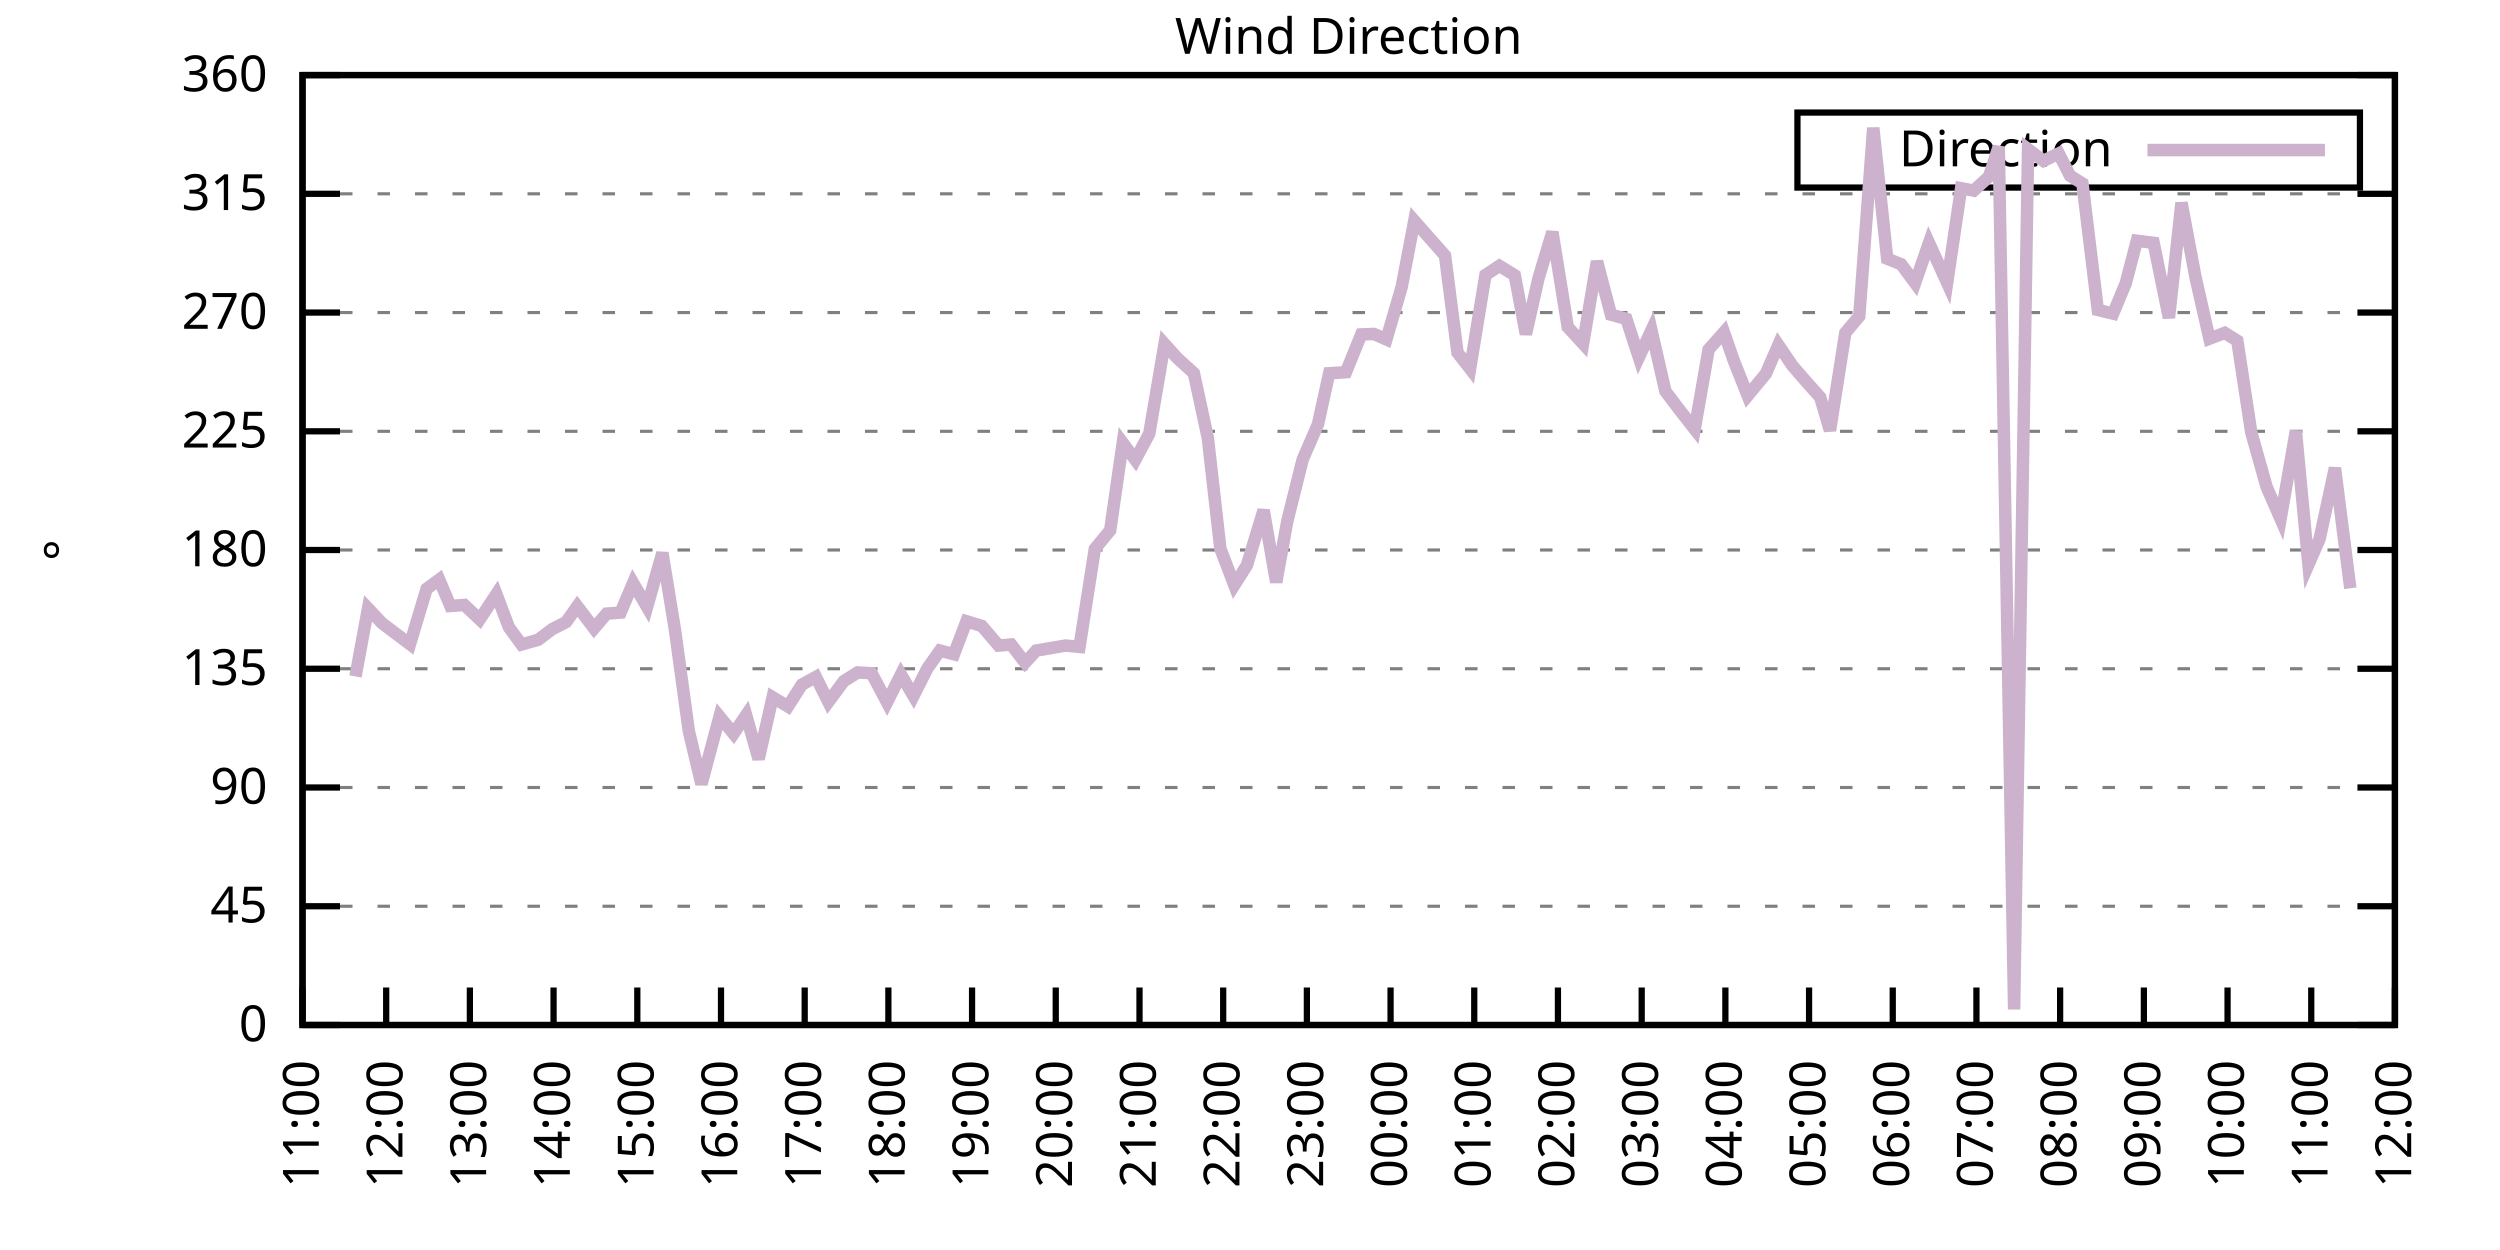
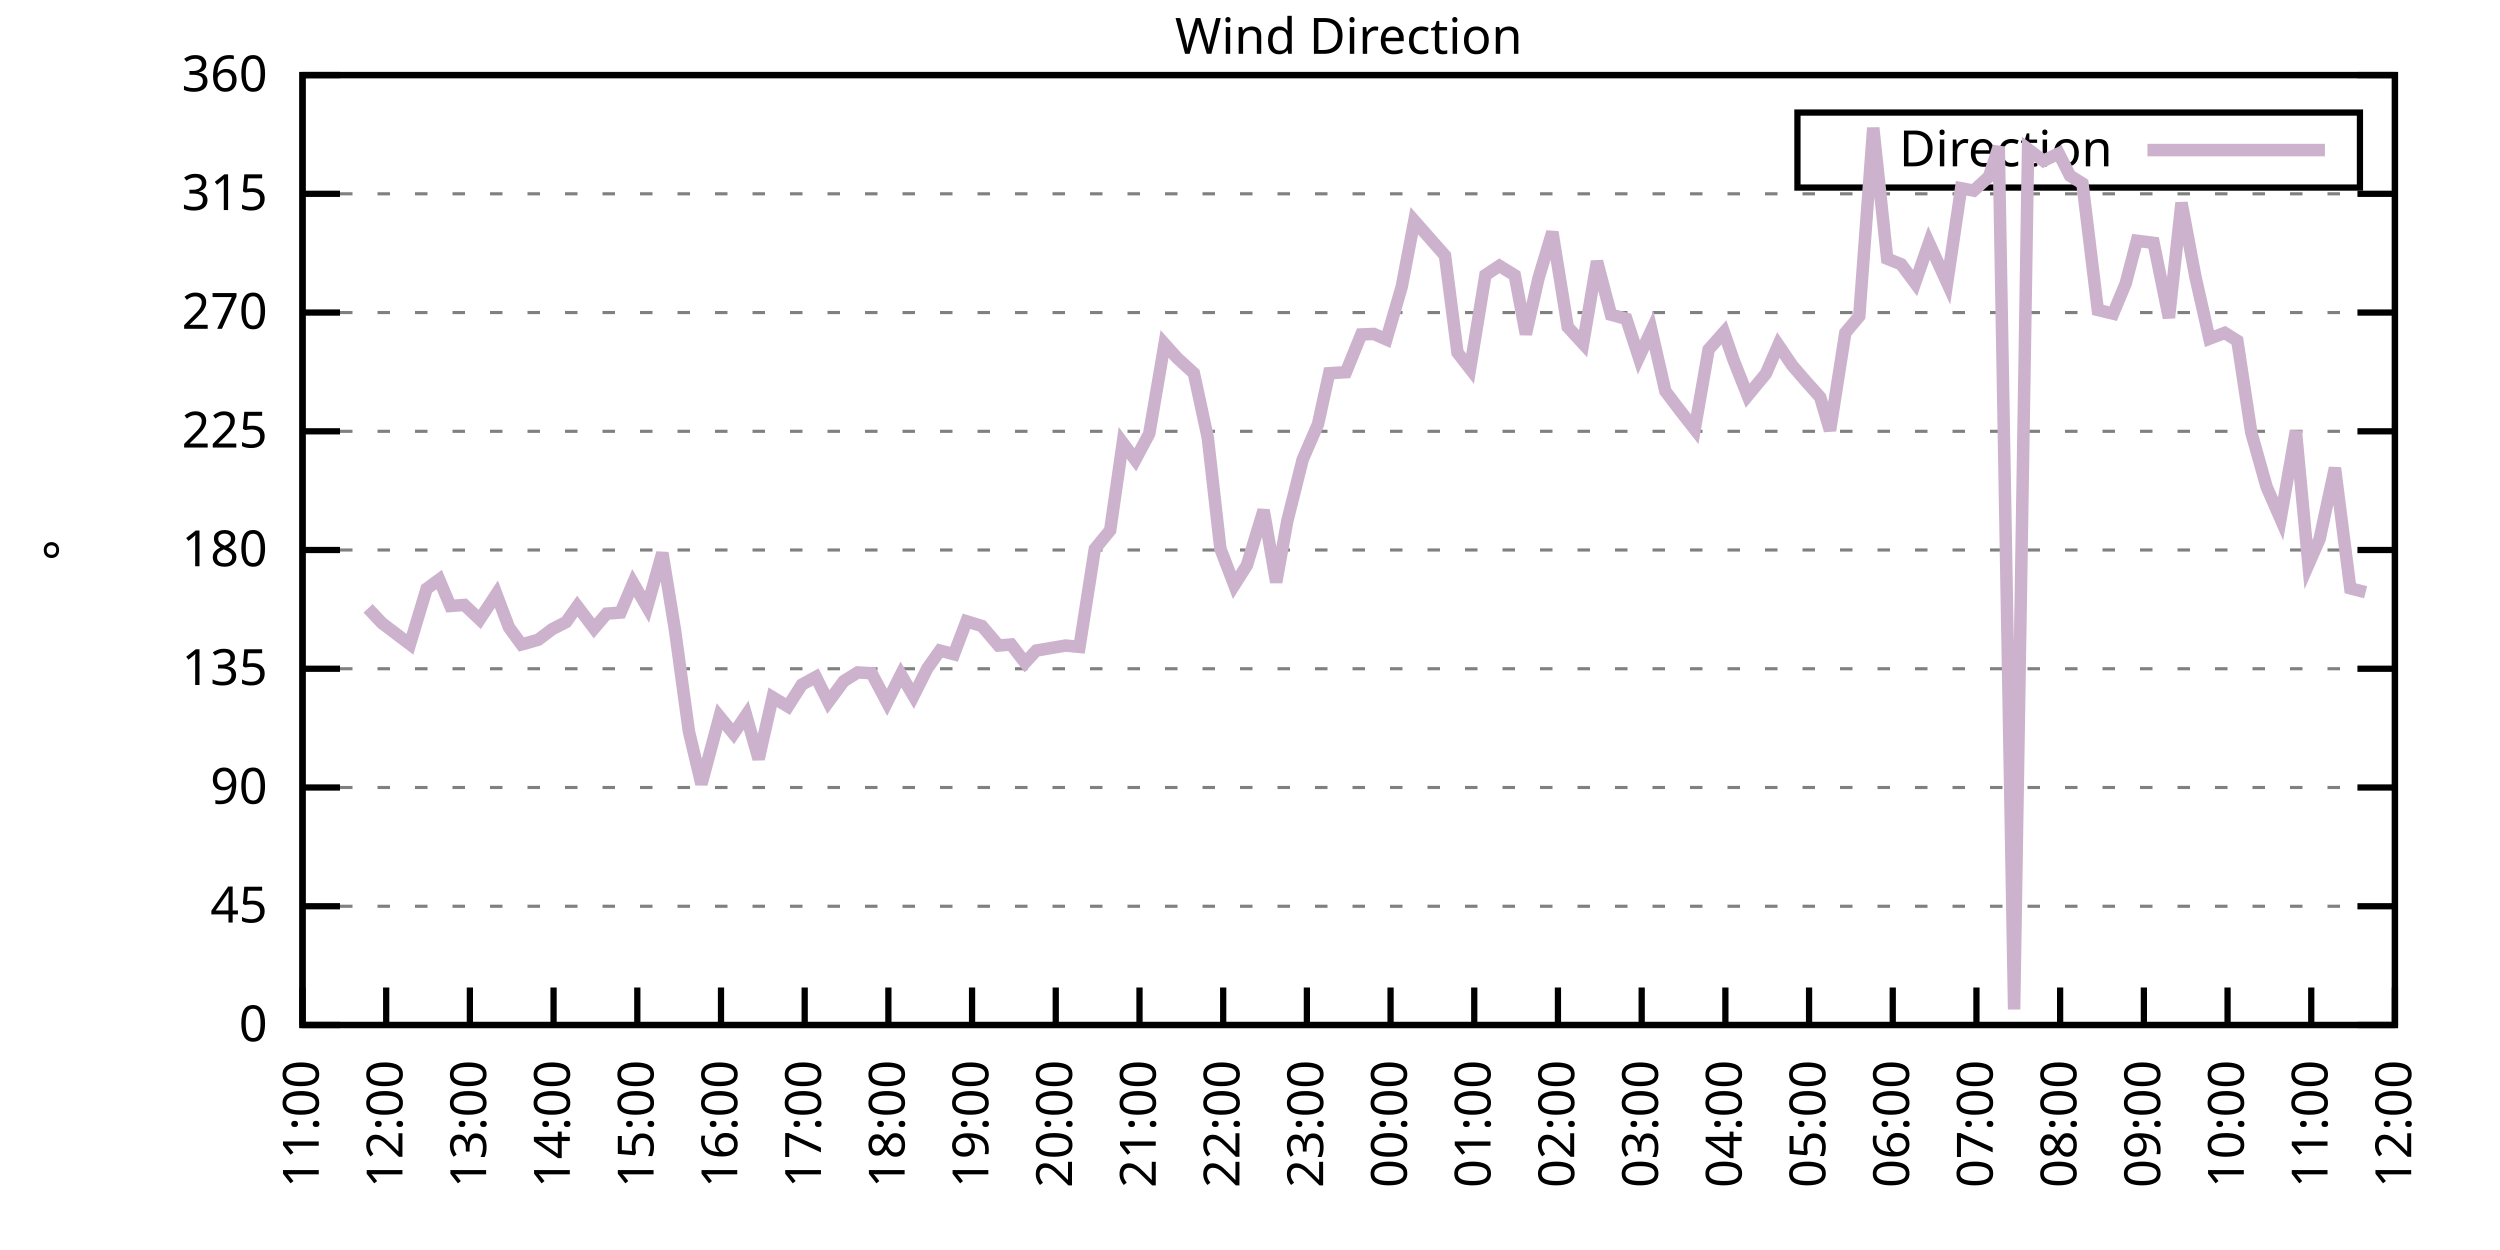
<svg xmlns="http://www.w3.org/2000/svg" xmlns:xlink="http://www.w3.org/1999/xlink" width="400" height="200" viewBox="0 0 400 200">
  <g id="gnuplot_canvas">
    <rect x="0" y="0" width="400" height="200" fill="none" />
    <defs>
      <circle id="gpDot" r="0.5" stroke-width="0.5" stroke="currentColor" />
      <path id="gpPt0" stroke-width="0.333" stroke="currentColor" d="M-1,0 h2 M0,-1 v2" />
      <path id="gpPt1" stroke-width="0.333" stroke="currentColor" d="M-1,-1 L1,1 M1,-1 L-1,1" />
      <path id="gpPt2" stroke-width="0.333" stroke="currentColor" d="M-1,0 L1,0 M0,-1 L0,1 M-1,-1 L1,1 M-1,1 L1,-1" />
      <rect id="gpPt3" stroke-width="0.333" stroke="currentColor" x="-1" y="-1" width="2" height="2" />
      <rect id="gpPt4" stroke-width="0.333" stroke="currentColor" fill="currentColor" x="-1" y="-1" width="2" height="2" />
      <circle id="gpPt5" stroke-width="0.333" stroke="currentColor" cx="0" cy="0" r="1" />
      <use xlink:href="#gpPt5" id="gpPt6" fill="currentColor" stroke="none" />
      <path id="gpPt7" stroke-width="0.333" stroke="currentColor" d="M0,-1.33 L-1.33,0.67 L1.33,0.67 z" />
      <use xlink:href="#gpPt7" id="gpPt8" fill="currentColor" stroke="none" />
      <use xlink:href="#gpPt7" id="gpPt9" stroke="currentColor" transform="rotate(180)" />
      <use xlink:href="#gpPt9" id="gpPt10" fill="currentColor" stroke="none" />
      <use xlink:href="#gpPt3" id="gpPt11" stroke="currentColor" transform="rotate(45)" />
      <use xlink:href="#gpPt11" id="gpPt12" fill="currentColor" stroke="none" />
      <path id="gpPt13" stroke-width="0.333" stroke="currentColor" d="M0,1.330 L1.265,0.411 L0.782,-1.067 L-0.782,-1.076 L-1.265,0.411 z" />
      <use xlink:href="#gpPt13" id="gpPt14" fill="currentColor" stroke="none" />
      <filter id="textbox" filterUnits="objectBoundingBox" x="0" y="0" height="1" width="1">
        <feFlood flood-color="white" flood-opacity="1" result="bgnd" />
        <feComposite in="SourceGraphic" in2="bgnd" operator="atop" />
      </filter>
      <filter id="greybox" filterUnits="objectBoundingBox" x="0" y="0" height="1" width="1">
        <feFlood flood-color="lightgrey" flood-opacity="1" result="grey" />
        <feComposite in="SourceGraphic" in2="grey" operator="atop" />
      </filter>
    </defs>
    <g fill="none" color="white" stroke="currentColor" stroke-width="1.00" stroke-linecap="butt" stroke-linejoin="miter">
</g>
    <g fill="none" color="black" stroke="currentColor" stroke-width="1.00" stroke-linecap="butt" stroke-linejoin="miter">
      <g stroke="none" shape-rendering="crispEdges">
        <polygon fill="rgb(255, 255, 255)" points="48.40,164.00 383.18,164.00 383.18,12.02 48.40,12.02 " />
      </g>
    </g>
    <g fill="none" color="black" stroke="currentColor" stroke-width="1.00" stroke-linecap="butt" stroke-linejoin="miter">
</g>
    <g fill="none" color="black" stroke="black" stroke-width="0.50" stroke-linecap="butt" stroke-linejoin="miter">
</g>
    <g fill="none" color="gray" stroke="currentColor" stroke-width="0.50" stroke-linecap="butt" stroke-linejoin="miter">
      <path stroke="gray" stroke-dasharray="2,4" class="gridline" d="M48.40,164.00 L383.19,164.00  " />
    </g>
    <g fill="none" color="gray" stroke="gray" stroke-width="1.00" stroke-linecap="butt" stroke-linejoin="miter">
</g>
    <g fill="none" color="black" stroke="currentColor" stroke-width="1.00" stroke-linecap="butt" stroke-linejoin="miter">
      <path stroke="black" d="M48.40,164.00 L54.40,164.00 M383.19,164.00 L377.19,164.00  " />
      <g transform="translate(42.80,166.60)" stroke="none" fill="black" font-family="Sans" font-size="8.00" text-anchor="end">
        <text>
          <tspan font-family="Sans"> 0</tspan>
        </text>
      </g>
    </g>
    <g fill="none" color="black" stroke="currentColor" stroke-width="1.00" stroke-linecap="butt" stroke-linejoin="miter">
</g>
    <g fill="none" color="black" stroke="black" stroke-width="0.50" stroke-linecap="butt" stroke-linejoin="miter">
</g>
    <g fill="none" color="gray" stroke="currentColor" stroke-width="0.50" stroke-linecap="butt" stroke-linejoin="miter">
      <path stroke="gray" stroke-dasharray="2,4" class="gridline" d="M48.40,145.00 L383.19,145.00  " />
    </g>
    <g fill="none" color="gray" stroke="gray" stroke-width="1.00" stroke-linecap="butt" stroke-linejoin="miter">
</g>
    <g fill="none" color="black" stroke="currentColor" stroke-width="1.00" stroke-linecap="butt" stroke-linejoin="miter">
      <path stroke="black" d="M48.40,145.00 L54.40,145.00 M383.19,145.00 L377.19,145.00  " />
      <g transform="translate(42.80,147.60)" stroke="none" fill="black" font-family="Sans" font-size="8.00" text-anchor="end">
        <text>
          <tspan font-family="Sans"> 45</tspan>
        </text>
      </g>
    </g>
    <g fill="none" color="black" stroke="currentColor" stroke-width="1.00" stroke-linecap="butt" stroke-linejoin="miter">
</g>
    <g fill="none" color="black" stroke="black" stroke-width="0.50" stroke-linecap="butt" stroke-linejoin="miter">
</g>
    <g fill="none" color="gray" stroke="currentColor" stroke-width="0.50" stroke-linecap="butt" stroke-linejoin="miter">
      <path stroke="gray" stroke-dasharray="2,4" class="gridline" d="M48.40,126.00 L383.19,126.00  " />
    </g>
    <g fill="none" color="gray" stroke="gray" stroke-width="1.00" stroke-linecap="butt" stroke-linejoin="miter">
</g>
    <g fill="none" color="black" stroke="currentColor" stroke-width="1.00" stroke-linecap="butt" stroke-linejoin="miter">
      <path stroke="black" d="M48.40,126.00 L54.40,126.00 M383.19,126.00 L377.19,126.00  " />
      <g transform="translate(42.80,128.60)" stroke="none" fill="black" font-family="Sans" font-size="8.00" text-anchor="end">
        <text>
          <tspan font-family="Sans"> 90</tspan>
        </text>
      </g>
    </g>
    <g fill="none" color="black" stroke="currentColor" stroke-width="1.00" stroke-linecap="butt" stroke-linejoin="miter">
</g>
    <g fill="none" color="black" stroke="black" stroke-width="0.50" stroke-linecap="butt" stroke-linejoin="miter">
</g>
    <g fill="none" color="gray" stroke="currentColor" stroke-width="0.50" stroke-linecap="butt" stroke-linejoin="miter">
      <path stroke="gray" stroke-dasharray="2,4" class="gridline" d="M48.40,107.00 L383.19,107.00  " />
    </g>
    <g fill="none" color="gray" stroke="gray" stroke-width="1.00" stroke-linecap="butt" stroke-linejoin="miter">
</g>
    <g fill="none" color="black" stroke="currentColor" stroke-width="1.00" stroke-linecap="butt" stroke-linejoin="miter">
      <path stroke="black" d="M48.40,107.00 L54.40,107.00 M383.19,107.00 L377.19,107.00  " />
      <g transform="translate(42.80,109.60)" stroke="none" fill="black" font-family="Sans" font-size="8.00" text-anchor="end">
        <text>
          <tspan font-family="Sans"> 135</tspan>
        </text>
      </g>
    </g>
    <g fill="none" color="black" stroke="currentColor" stroke-width="1.00" stroke-linecap="butt" stroke-linejoin="miter">
</g>
    <g fill="none" color="black" stroke="black" stroke-width="0.50" stroke-linecap="butt" stroke-linejoin="miter">
</g>
    <g fill="none" color="gray" stroke="currentColor" stroke-width="0.50" stroke-linecap="butt" stroke-linejoin="miter">
      <path stroke="gray" stroke-dasharray="2,4" class="gridline" d="M48.40,88.00 L383.19,88.00  " />
    </g>
    <g fill="none" color="gray" stroke="gray" stroke-width="1.00" stroke-linecap="butt" stroke-linejoin="miter">
</g>
    <g fill="none" color="black" stroke="currentColor" stroke-width="1.00" stroke-linecap="butt" stroke-linejoin="miter">
      <path stroke="black" d="M48.40,88.00 L54.40,88.00 M383.19,88.00 L377.19,88.00  " />
      <g transform="translate(42.80,90.60)" stroke="none" fill="black" font-family="Sans" font-size="8.00" text-anchor="end">
        <text>
          <tspan font-family="Sans"> 180</tspan>
        </text>
      </g>
    </g>
    <g fill="none" color="black" stroke="currentColor" stroke-width="1.00" stroke-linecap="butt" stroke-linejoin="miter">
</g>
    <g fill="none" color="black" stroke="black" stroke-width="0.50" stroke-linecap="butt" stroke-linejoin="miter">
</g>
    <g fill="none" color="gray" stroke="currentColor" stroke-width="0.50" stroke-linecap="butt" stroke-linejoin="miter">
      <path stroke="gray" stroke-dasharray="2,4" class="gridline" d="M48.40,69.01 L383.19,69.01  " />
    </g>
    <g fill="none" color="gray" stroke="gray" stroke-width="1.00" stroke-linecap="butt" stroke-linejoin="miter">
</g>
    <g fill="none" color="black" stroke="currentColor" stroke-width="1.00" stroke-linecap="butt" stroke-linejoin="miter">
      <path stroke="black" d="M48.40,69.01 L54.40,69.01 M383.19,69.01 L377.19,69.01  " />
      <g transform="translate(42.80,71.61)" stroke="none" fill="black" font-family="Sans" font-size="8.00" text-anchor="end">
        <text>
          <tspan font-family="Sans"> 225</tspan>
        </text>
      </g>
    </g>
    <g fill="none" color="black" stroke="currentColor" stroke-width="1.00" stroke-linecap="butt" stroke-linejoin="miter">
</g>
    <g fill="none" color="black" stroke="black" stroke-width="0.50" stroke-linecap="butt" stroke-linejoin="miter">
</g>
    <g fill="none" color="gray" stroke="currentColor" stroke-width="0.50" stroke-linecap="butt" stroke-linejoin="miter">
      <path stroke="gray" stroke-dasharray="2,4" class="gridline" d="M48.40,50.01 L383.19,50.01  " />
    </g>
    <g fill="none" color="gray" stroke="gray" stroke-width="1.00" stroke-linecap="butt" stroke-linejoin="miter">
</g>
    <g fill="none" color="black" stroke="currentColor" stroke-width="1.00" stroke-linecap="butt" stroke-linejoin="miter">
      <path stroke="black" d="M48.40,50.01 L54.40,50.01 M383.19,50.01 L377.19,50.01  " />
      <g transform="translate(42.80,52.61)" stroke="none" fill="black" font-family="Sans" font-size="8.00" text-anchor="end">
        <text>
          <tspan font-family="Sans"> 270</tspan>
        </text>
      </g>
    </g>
    <g fill="none" color="black" stroke="currentColor" stroke-width="1.00" stroke-linecap="butt" stroke-linejoin="miter">
</g>
    <g fill="none" color="black" stroke="black" stroke-width="0.50" stroke-linecap="butt" stroke-linejoin="miter">
</g>
    <g fill="none" color="gray" stroke="currentColor" stroke-width="0.50" stroke-linecap="butt" stroke-linejoin="miter">
      <path stroke="gray" stroke-dasharray="2,4" class="gridline" d="M48.40,31.01 L383.19,31.01  " />
    </g>
    <g fill="none" color="gray" stroke="gray" stroke-width="1.00" stroke-linecap="butt" stroke-linejoin="miter">
</g>
    <g fill="none" color="black" stroke="currentColor" stroke-width="1.00" stroke-linecap="butt" stroke-linejoin="miter">
      <path stroke="black" d="M48.40,31.01 L54.40,31.01 M383.19,31.01 L377.19,31.01  " />
      <g transform="translate(42.80,33.61)" stroke="none" fill="black" font-family="Sans" font-size="8.00" text-anchor="end">
        <text>
          <tspan font-family="Sans"> 315</tspan>
        </text>
      </g>
    </g>
    <g fill="none" color="black" stroke="currentColor" stroke-width="1.00" stroke-linecap="butt" stroke-linejoin="miter">
</g>
    <g fill="none" color="black" stroke="black" stroke-width="0.50" stroke-linecap="butt" stroke-linejoin="miter">
</g>
    <g fill="none" color="gray" stroke="currentColor" stroke-width="0.50" stroke-linecap="butt" stroke-linejoin="miter">
      <path stroke="gray" stroke-dasharray="2,4" class="gridline" d="M48.40,12.01 L383.19,12.01  " />
    </g>
    <g fill="none" color="gray" stroke="gray" stroke-width="1.00" stroke-linecap="butt" stroke-linejoin="miter">
</g>
    <g fill="none" color="black" stroke="currentColor" stroke-width="1.00" stroke-linecap="butt" stroke-linejoin="miter">
      <path stroke="black" d="M48.40,12.01 L54.40,12.01 M383.19,12.01 L377.19,12.01  " />
      <g transform="translate(42.80,14.61)" stroke="none" fill="black" font-family="Sans" font-size="8.00" text-anchor="end">
        <text>
          <tspan font-family="Sans"> 360</tspan>
        </text>
      </g>
    </g>
    <g fill="none" color="black" stroke="currentColor" stroke-width="1.00" stroke-linecap="butt" stroke-linejoin="miter">
      <path stroke="black" d="M48.40,164.00 L48.40,158.00  " />
      <g transform="translate(51.00,169.60) rotate(270.00)" stroke="none" fill="black" font-family="Sans" font-size="8.00" text-anchor="end">
        <text>
          <tspan font-family="Sans">11:00</tspan>
        </text>
      </g>
    </g>
    <g fill="none" color="black" stroke="currentColor" stroke-width="1.00" stroke-linecap="butt" stroke-linejoin="miter">
      <path stroke="black" d="M61.79,164.00 L61.79,158.00  " />
      <g transform="translate(64.39,169.60) rotate(270.00)" stroke="none" fill="black" font-family="Sans" font-size="8.00" text-anchor="end">
        <text>
          <tspan font-family="Sans">12:00</tspan>
        </text>
      </g>
    </g>
    <g fill="none" color="black" stroke="currentColor" stroke-width="1.00" stroke-linecap="butt" stroke-linejoin="miter">
      <path stroke="black" d="M75.18,164.00 L75.18,158.00  " />
      <g transform="translate(77.78,169.60) rotate(270.00)" stroke="none" fill="black" font-family="Sans" font-size="8.00" text-anchor="end">
        <text>
          <tspan font-family="Sans">13:00</tspan>
        </text>
      </g>
    </g>
    <g fill="none" color="black" stroke="currentColor" stroke-width="1.00" stroke-linecap="butt" stroke-linejoin="miter">
      <path stroke="black" d="M88.57,164.00 L88.57,158.00  " />
      <g transform="translate(91.17,169.60) rotate(270.00)" stroke="none" fill="black" font-family="Sans" font-size="8.00" text-anchor="end">
        <text>
          <tspan font-family="Sans">14:00</tspan>
        </text>
      </g>
    </g>
    <g fill="none" color="black" stroke="currentColor" stroke-width="1.00" stroke-linecap="butt" stroke-linejoin="miter">
      <path stroke="black" d="M101.97,164.00 L101.97,158.00  " />
      <g transform="translate(104.57,169.60) rotate(270.00)" stroke="none" fill="black" font-family="Sans" font-size="8.00" text-anchor="end">
        <text>
          <tspan font-family="Sans">15:00</tspan>
        </text>
      </g>
    </g>
    <g fill="none" color="black" stroke="currentColor" stroke-width="1.00" stroke-linecap="butt" stroke-linejoin="miter">
      <path stroke="black" d="M115.36,164.00 L115.36,158.00  " />
      <g transform="translate(117.96,169.60) rotate(270.00)" stroke="none" fill="black" font-family="Sans" font-size="8.00" text-anchor="end">
        <text>
          <tspan font-family="Sans">16:00</tspan>
        </text>
      </g>
    </g>
    <g fill="none" color="black" stroke="currentColor" stroke-width="1.00" stroke-linecap="butt" stroke-linejoin="miter">
      <path stroke="black" d="M128.75,164.00 L128.75,158.00  " />
      <g transform="translate(131.35,169.60) rotate(270.00)" stroke="none" fill="black" font-family="Sans" font-size="8.00" text-anchor="end">
        <text>
          <tspan font-family="Sans">17:00</tspan>
        </text>
      </g>
    </g>
    <g fill="none" color="black" stroke="currentColor" stroke-width="1.00" stroke-linecap="butt" stroke-linejoin="miter">
      <path stroke="black" d="M142.14,164.00 L142.14,158.00  " />
      <g transform="translate(144.74,169.60) rotate(270.00)" stroke="none" fill="black" font-family="Sans" font-size="8.00" text-anchor="end">
        <text>
          <tspan font-family="Sans">18:00</tspan>
        </text>
      </g>
    </g>
    <g fill="none" color="black" stroke="currentColor" stroke-width="1.00" stroke-linecap="butt" stroke-linejoin="miter">
      <path stroke="black" d="M155.53,164.00 L155.53,158.00  " />
      <g transform="translate(158.13,169.60) rotate(270.00)" stroke="none" fill="black" font-family="Sans" font-size="8.00" text-anchor="end">
        <text>
          <tspan font-family="Sans">19:00</tspan>
        </text>
      </g>
    </g>
    <g fill="none" color="black" stroke="currentColor" stroke-width="1.00" stroke-linecap="butt" stroke-linejoin="miter">
      <path stroke="black" d="M168.92,164.00 L168.92,158.00  " />
      <g transform="translate(171.52,169.60) rotate(270.00)" stroke="none" fill="black" font-family="Sans" font-size="8.00" text-anchor="end">
        <text>
          <tspan font-family="Sans">20:00</tspan>
        </text>
      </g>
    </g>
    <g fill="none" color="black" stroke="currentColor" stroke-width="1.00" stroke-linecap="butt" stroke-linejoin="miter">
      <path stroke="black" d="M182.32,164.00 L182.32,158.00  " />
      <g transform="translate(184.92,169.60) rotate(270.00)" stroke="none" fill="black" font-family="Sans" font-size="8.00" text-anchor="end">
        <text>
          <tspan font-family="Sans">21:00</tspan>
        </text>
      </g>
    </g>
    <g fill="none" color="black" stroke="currentColor" stroke-width="1.00" stroke-linecap="butt" stroke-linejoin="miter">
      <path stroke="black" d="M195.71,164.00 L195.71,158.00  " />
      <g transform="translate(198.31,169.60) rotate(270.00)" stroke="none" fill="black" font-family="Sans" font-size="8.00" text-anchor="end">
        <text>
          <tspan font-family="Sans">22:00</tspan>
        </text>
      </g>
    </g>
    <g fill="none" color="black" stroke="currentColor" stroke-width="1.00" stroke-linecap="butt" stroke-linejoin="miter">
      <path stroke="black" d="M209.10,164.00 L209.10,158.00  " />
      <g transform="translate(211.70,169.60) rotate(270.00)" stroke="none" fill="black" font-family="Sans" font-size="8.00" text-anchor="end">
        <text>
          <tspan font-family="Sans">23:00</tspan>
        </text>
      </g>
    </g>
    <g fill="none" color="black" stroke="currentColor" stroke-width="1.00" stroke-linecap="butt" stroke-linejoin="miter">
      <path stroke="black" d="M222.49,164.00 L222.49,158.00  " />
      <g transform="translate(225.09,169.60) rotate(270.00)" stroke="none" fill="black" font-family="Sans" font-size="8.00" text-anchor="end">
        <text>
          <tspan font-family="Sans">00:00</tspan>
        </text>
      </g>
    </g>
    <g fill="none" color="black" stroke="currentColor" stroke-width="1.00" stroke-linecap="butt" stroke-linejoin="miter">
      <path stroke="black" d="M235.88,164.00 L235.88,158.00  " />
      <g transform="translate(238.48,169.60) rotate(270.00)" stroke="none" fill="black" font-family="Sans" font-size="8.00" text-anchor="end">
        <text>
          <tspan font-family="Sans">01:00</tspan>
        </text>
      </g>
    </g>
    <g fill="none" color="black" stroke="currentColor" stroke-width="1.00" stroke-linecap="butt" stroke-linejoin="miter">
      <path stroke="black" d="M249.27,164.00 L249.27,158.00  " />
      <g transform="translate(251.87,169.60) rotate(270.00)" stroke="none" fill="black" font-family="Sans" font-size="8.00" text-anchor="end">
        <text>
          <tspan font-family="Sans">02:00</tspan>
        </text>
      </g>
    </g>
    <g fill="none" color="black" stroke="currentColor" stroke-width="1.00" stroke-linecap="butt" stroke-linejoin="miter">
      <path stroke="black" d="M262.67,164.00 L262.67,158.00  " />
      <g transform="translate(265.27,169.60) rotate(270.00)" stroke="none" fill="black" font-family="Sans" font-size="8.00" text-anchor="end">
        <text>
          <tspan font-family="Sans">03:00</tspan>
        </text>
      </g>
    </g>
    <g fill="none" color="black" stroke="currentColor" stroke-width="1.00" stroke-linecap="butt" stroke-linejoin="miter">
      <path stroke="black" d="M276.06,164.00 L276.06,158.00  " />
      <g transform="translate(278.66,169.60) rotate(270.00)" stroke="none" fill="black" font-family="Sans" font-size="8.00" text-anchor="end">
        <text>
          <tspan font-family="Sans">04:00</tspan>
        </text>
      </g>
    </g>
    <g fill="none" color="black" stroke="currentColor" stroke-width="1.00" stroke-linecap="butt" stroke-linejoin="miter">
      <path stroke="black" d="M289.45,164.00 L289.45,158.00  " />
      <g transform="translate(292.05,169.60) rotate(270.00)" stroke="none" fill="black" font-family="Sans" font-size="8.00" text-anchor="end">
        <text>
          <tspan font-family="Sans">05:00</tspan>
        </text>
      </g>
    </g>
    <g fill="none" color="black" stroke="currentColor" stroke-width="1.00" stroke-linecap="butt" stroke-linejoin="miter">
      <path stroke="black" d="M302.84,164.00 L302.84,158.00  " />
      <g transform="translate(305.44,169.60) rotate(270.00)" stroke="none" fill="black" font-family="Sans" font-size="8.00" text-anchor="end">
        <text>
          <tspan font-family="Sans">06:00</tspan>
        </text>
      </g>
    </g>
    <g fill="none" color="black" stroke="currentColor" stroke-width="1.00" stroke-linecap="butt" stroke-linejoin="miter">
      <path stroke="black" d="M316.23,164.00 L316.23,158.00  " />
      <g transform="translate(318.83,169.60) rotate(270.00)" stroke="none" fill="black" font-family="Sans" font-size="8.00" text-anchor="end">
        <text>
          <tspan font-family="Sans">07:00</tspan>
        </text>
      </g>
    </g>
    <g fill="none" color="black" stroke="currentColor" stroke-width="1.00" stroke-linecap="butt" stroke-linejoin="miter">
      <path stroke="black" d="M329.62,164.00 L329.62,158.00  " />
      <g transform="translate(332.22,169.60) rotate(270.00)" stroke="none" fill="black" font-family="Sans" font-size="8.00" text-anchor="end">
        <text>
          <tspan font-family="Sans">08:00</tspan>
        </text>
      </g>
    </g>
    <g fill="none" color="black" stroke="currentColor" stroke-width="1.00" stroke-linecap="butt" stroke-linejoin="miter">
      <path stroke="black" d="M343.02,164.00 L343.02,158.00  " />
      <g transform="translate(345.62,169.60) rotate(270.00)" stroke="none" fill="black" font-family="Sans" font-size="8.00" text-anchor="end">
        <text>
          <tspan font-family="Sans">09:00</tspan>
        </text>
      </g>
    </g>
    <g fill="none" color="black" stroke="currentColor" stroke-width="1.00" stroke-linecap="butt" stroke-linejoin="miter">
      <path stroke="black" d="M356.41,164.00 L356.41,158.00  " />
      <g transform="translate(359.01,169.60) rotate(270.00)" stroke="none" fill="black" font-family="Sans" font-size="8.00" text-anchor="end">
        <text>
          <tspan font-family="Sans">10:00</tspan>
        </text>
      </g>
    </g>
    <g fill="none" color="black" stroke="currentColor" stroke-width="1.00" stroke-linecap="butt" stroke-linejoin="miter">
      <path stroke="black" d="M369.80,164.00 L369.80,158.00  " />
      <g transform="translate(372.40,169.60) rotate(270.00)" stroke="none" fill="black" font-family="Sans" font-size="8.00" text-anchor="end">
        <text>
          <tspan font-family="Sans">11:00</tspan>
        </text>
      </g>
    </g>
    <g fill="none" color="black" stroke="currentColor" stroke-width="1.00" stroke-linecap="butt" stroke-linejoin="miter">
      <path stroke="black" d="M383.19,164.00 L383.19,158.00  " />
      <g transform="translate(385.79,169.60) rotate(270.00)" stroke="none" fill="black" font-family="Sans" font-size="8.00" text-anchor="end">
        <text>
          <tspan font-family="Sans">12:00</tspan>
        </text>
      </g>
    </g>
    <g fill="none" color="black" stroke="currentColor" stroke-width="1.00" stroke-linecap="butt" stroke-linejoin="miter">
</g>
    <g fill="none" color="black" stroke="currentColor" stroke-width="1.00" stroke-linecap="butt" stroke-linejoin="miter">
      <path stroke="black" d="M48.40,12.01 L48.40,164.00 L383.19,164.00 L383.19,12.01 L48.40,12.01 Z  " />
    </g>
    <g fill="none" color="black" stroke="currentColor" stroke-width="1.00" stroke-linecap="butt" stroke-linejoin="miter">
</g>
    <g fill="none" color="black" stroke="currentColor" stroke-width="1.00" stroke-linecap="butt" stroke-linejoin="miter">
      <path stroke="black" d="M287.59,30.01 L287.59,18.01 L377.59,18.01 L377.59,30.01 L287.59,30.01 Z  " />
    </g>
    <g id="Wind_direction_plot_1">
      <g fill="none" color="white" stroke="black" stroke-width="2.00" stroke-linecap="butt" stroke-linejoin="miter">
</g>
      <g fill="none" color="black" stroke="currentColor" stroke-width="2.00" stroke-linecap="butt" stroke-linejoin="miter">
        <g transform="translate(337.99,26.61)" stroke="none" fill="black" font-family="Sans" font-size="8.00" text-anchor="end">
          <text>
            <tspan font-family="Sans">Direction</tspan>
          </text>
        </g>
      </g>
      <g fill="none" color="black" stroke="currentColor" stroke-width="2.00" stroke-linecap="butt" stroke-linejoin="miter">
-         <path stroke="rgb(204, 178, 204)" d="M343.59,24.01 L371.99,24.01 M56.88,108.23 L58.89,97.34 L61.12,99.70 L63.35,101.39 L65.59,103.08 L68.26,94.21   L70.27,92.73 L72.06,96.96 L74.29,96.79 L76.75,99.11 L79.42,95.06 L81.43,100.38 L83.44,103.12 L86.12,102.36   L88.35,100.67 L90.58,99.53 L92.37,97.00 L95.05,100.54 L97.06,98.18 L99.29,98.01 L101.30,93.28 L103.53,97.12   L105.98,88.47 L107.99,100.76 L110.22,117.01 L112.23,125.45 L115.13,114.65 L117.37,117.39 L119.38,114.43 L121.38,121.44   L123.62,111.56 L126.07,113.04 L128.30,109.54 L130.54,108.31 L132.54,112.32 L135.00,108.99 L137.23,107.59 L139.46,107.72   L141.92,112.37 L144.15,107.93 L146.16,111.35 L148.39,106.92 L150.40,104.09 L152.63,104.68 L154.64,99.40 L157.10,100.16   L159.77,103.29 L161.78,103.12 L164.01,106.03 L165.80,104.09 L168.25,103.67 L170.49,103.29 L172.72,103.50 L175.17,87.84   L177.63,84.84 L179.64,70.86 L181.65,73.57 L183.88,69.39 L186.33,55.03 L188.34,57.27 L191.02,59.72 L193.25,70.06   L195.26,87.79 L197.49,93.62 L199.50,90.45 L202.18,81.63 L204.19,93.16 L205.97,83.36 L208.43,73.52 L210.88,67.87   L212.67,59.72 L215.35,59.55 L217.80,53.51 L219.81,53.43 L221.82,54.31 L224.28,45.87 L226.29,35.32 L231.20,40.89   L233.20,56.42 L235.21,59.00 L237.67,44.01 L239.90,42.53 L242.36,44.05 L244.14,53.47 L246.15,44.56 L248.38,37.13   L250.84,52.33 L253.29,54.99 L255.52,41.82 L257.76,50.35 L260.21,51.02 L262.22,57.18 L264.23,52.84 L266.46,62.59   L268.69,65.54 L271.15,68.67 L273.38,55.92 L275.83,53.17 L277.40,57.69 L279.63,63.31 L282.53,59.80 L284.54,55.20   L286.77,58.49 L289.00,61.07 L291.23,63.56 L292.80,68.88 L295.25,53.26 L297.48,50.60 L299.72,20.45 L301.95,41.39   L304.18,42.28 L306.41,45.28 L308.64,38.86 L311.54,45.24 L313.78,30.12 L315.79,30.50 L318.24,28.26 L319.80,23.45   L322.26,161.51 L324.49,23.87 L326.95,25.73 L329.40,24.55 L331.19,28.10 L333.19,29.36 L335.65,49.59 L338.10,50.18   L340.11,45.36 L341.90,38.52 L344.58,38.86 L347.03,50.85 L349.04,32.44 L351.27,44.31 L353.51,54.19 L355.96,53.26   L357.97,54.52 L360.20,69.18 L362.66,77.91 L364.89,83.02 L367.34,68.96 L369.35,90.33 L371.14,86.23 L373.59,74.87   L376.05,94.13  " />
+         <path stroke="rgb(204, 178, 204)" d="M343.59,24.01 L371.99,24.01 M58.89,97.34 L61.12,99.70 L63.35,101.39 L65.59,103.08 L68.26,94.21 L70.27,92.73   L72.06,96.96 L74.29,96.79 L76.75,99.11 L79.42,95.06 L81.43,100.38 L83.44,103.12 L86.12,102.36 L88.35,100.67   L90.58,99.53 L92.37,97.00 L95.05,100.54 L97.06,98.18 L99.29,98.01 L101.30,93.28 L103.53,97.12 L105.98,88.47   L107.99,100.76 L110.22,117.01 L112.23,125.45 L115.13,114.65 L117.37,117.39 L119.38,114.43 L121.38,121.44 L123.62,111.56   L126.07,113.04 L128.30,109.54 L130.54,108.31 L132.54,112.32 L135.00,108.99 L137.23,107.59 L139.46,107.72 L141.92,112.37   L144.15,107.93 L146.16,111.35 L148.39,106.92 L150.40,104.09 L152.63,104.68 L154.64,99.40 L157.10,100.16 L159.77,103.29   L161.78,103.12 L164.01,106.03 L165.80,104.09 L168.25,103.67 L170.49,103.29 L172.72,103.50 L175.17,87.84 L177.63,84.84   L179.64,70.86 L181.65,73.57 L183.88,69.39 L186.33,55.03 L188.34,57.27 L191.02,59.72 L193.25,70.06 L195.26,87.79   L197.49,93.62 L199.50,90.45 L202.18,81.63 L204.19,93.16 L205.97,83.36 L208.43,73.52 L210.88,67.87 L212.67,59.72   L215.35,59.55 L217.80,53.51 L219.81,53.43 L221.82,54.31 L224.28,45.87 L226.29,35.32 L231.20,40.89 L233.20,56.42   L235.21,59.00 L237.67,44.01 L239.90,42.53 L242.36,44.05 L244.14,53.47 L246.15,44.56 L248.38,37.13 L250.84,52.33   L253.29,54.99 L255.52,41.82 L257.76,50.35 L260.21,51.02 L262.22,57.18 L264.23,52.84 L266.46,62.59 L268.69,65.54   L271.15,68.67 L273.38,55.92 L275.83,53.17 L277.40,57.69 L279.63,63.31 L282.53,59.80 L284.54,55.20 L286.77,58.49   L289.00,61.07 L291.23,63.56 L292.80,68.88 L295.25,53.26 L297.48,50.60 L299.72,20.45 L301.95,41.39 L304.18,42.28   L306.41,45.28 L308.64,38.86 L311.54,45.24 L313.78,30.12 L315.79,30.50 L318.24,28.26 L319.80,23.45 L322.26,161.51   L324.49,23.87 L326.95,25.73 L329.40,24.55 L331.19,28.10 L333.19,29.36 L335.65,49.59 L338.10,50.18 L340.11,45.36   L341.90,38.52 L344.58,38.86 L347.03,50.85 L349.04,32.44 L351.27,44.31 L353.51,54.19 L355.96,53.26 L357.97,54.52   L360.20,69.18 L362.66,77.91 L364.89,83.02 L367.34,68.96 L369.35,90.33 L371.14,86.23 L373.59,74.87 L376.05,94.13   L378.50,94.76  " />
      </g>
    </g>
    <g fill="none" color="black" stroke="currentColor" stroke-width="2.00" stroke-linecap="butt" stroke-linejoin="miter">
</g>
    <g fill="none" color="black" stroke="black" stroke-width="1.00" stroke-linecap="butt" stroke-linejoin="miter">
</g>
    <g fill="none" color="black" stroke="currentColor" stroke-width="1.00" stroke-linecap="butt" stroke-linejoin="miter">
      <path stroke="black" d="M48.40,12.01 L48.40,164.00 L383.19,164.00 L383.19,12.01 L48.40,12.01 Z  " />
      <g transform="translate(12.80,88.01) rotate(270.00)" stroke="none" fill="black" font-family="Sans" font-size="8.00" text-anchor="middle">
        <text>
          <tspan font-family="Sans">°</tspan>
        </text>
      </g>
    </g>
    <g fill="none" color="black" stroke="currentColor" stroke-width="1.00" stroke-linecap="butt" stroke-linejoin="miter">
</g>
    <g fill="none" color="black" stroke="currentColor" stroke-width="1.00" stroke-linecap="butt" stroke-linejoin="miter">
      <g transform="translate(215.79,8.61)" stroke="none" fill="black" font-family="Sans" font-size="8.00" text-anchor="middle">
        <text>
          <tspan font-family="Sans">Wind Direction</tspan>
        </text>
      </g>
    </g>
    <g fill="none" color="black" stroke="currentColor" stroke-width="1.00" stroke-linecap="butt" stroke-linejoin="miter">
</g>
  </g>
</svg>
